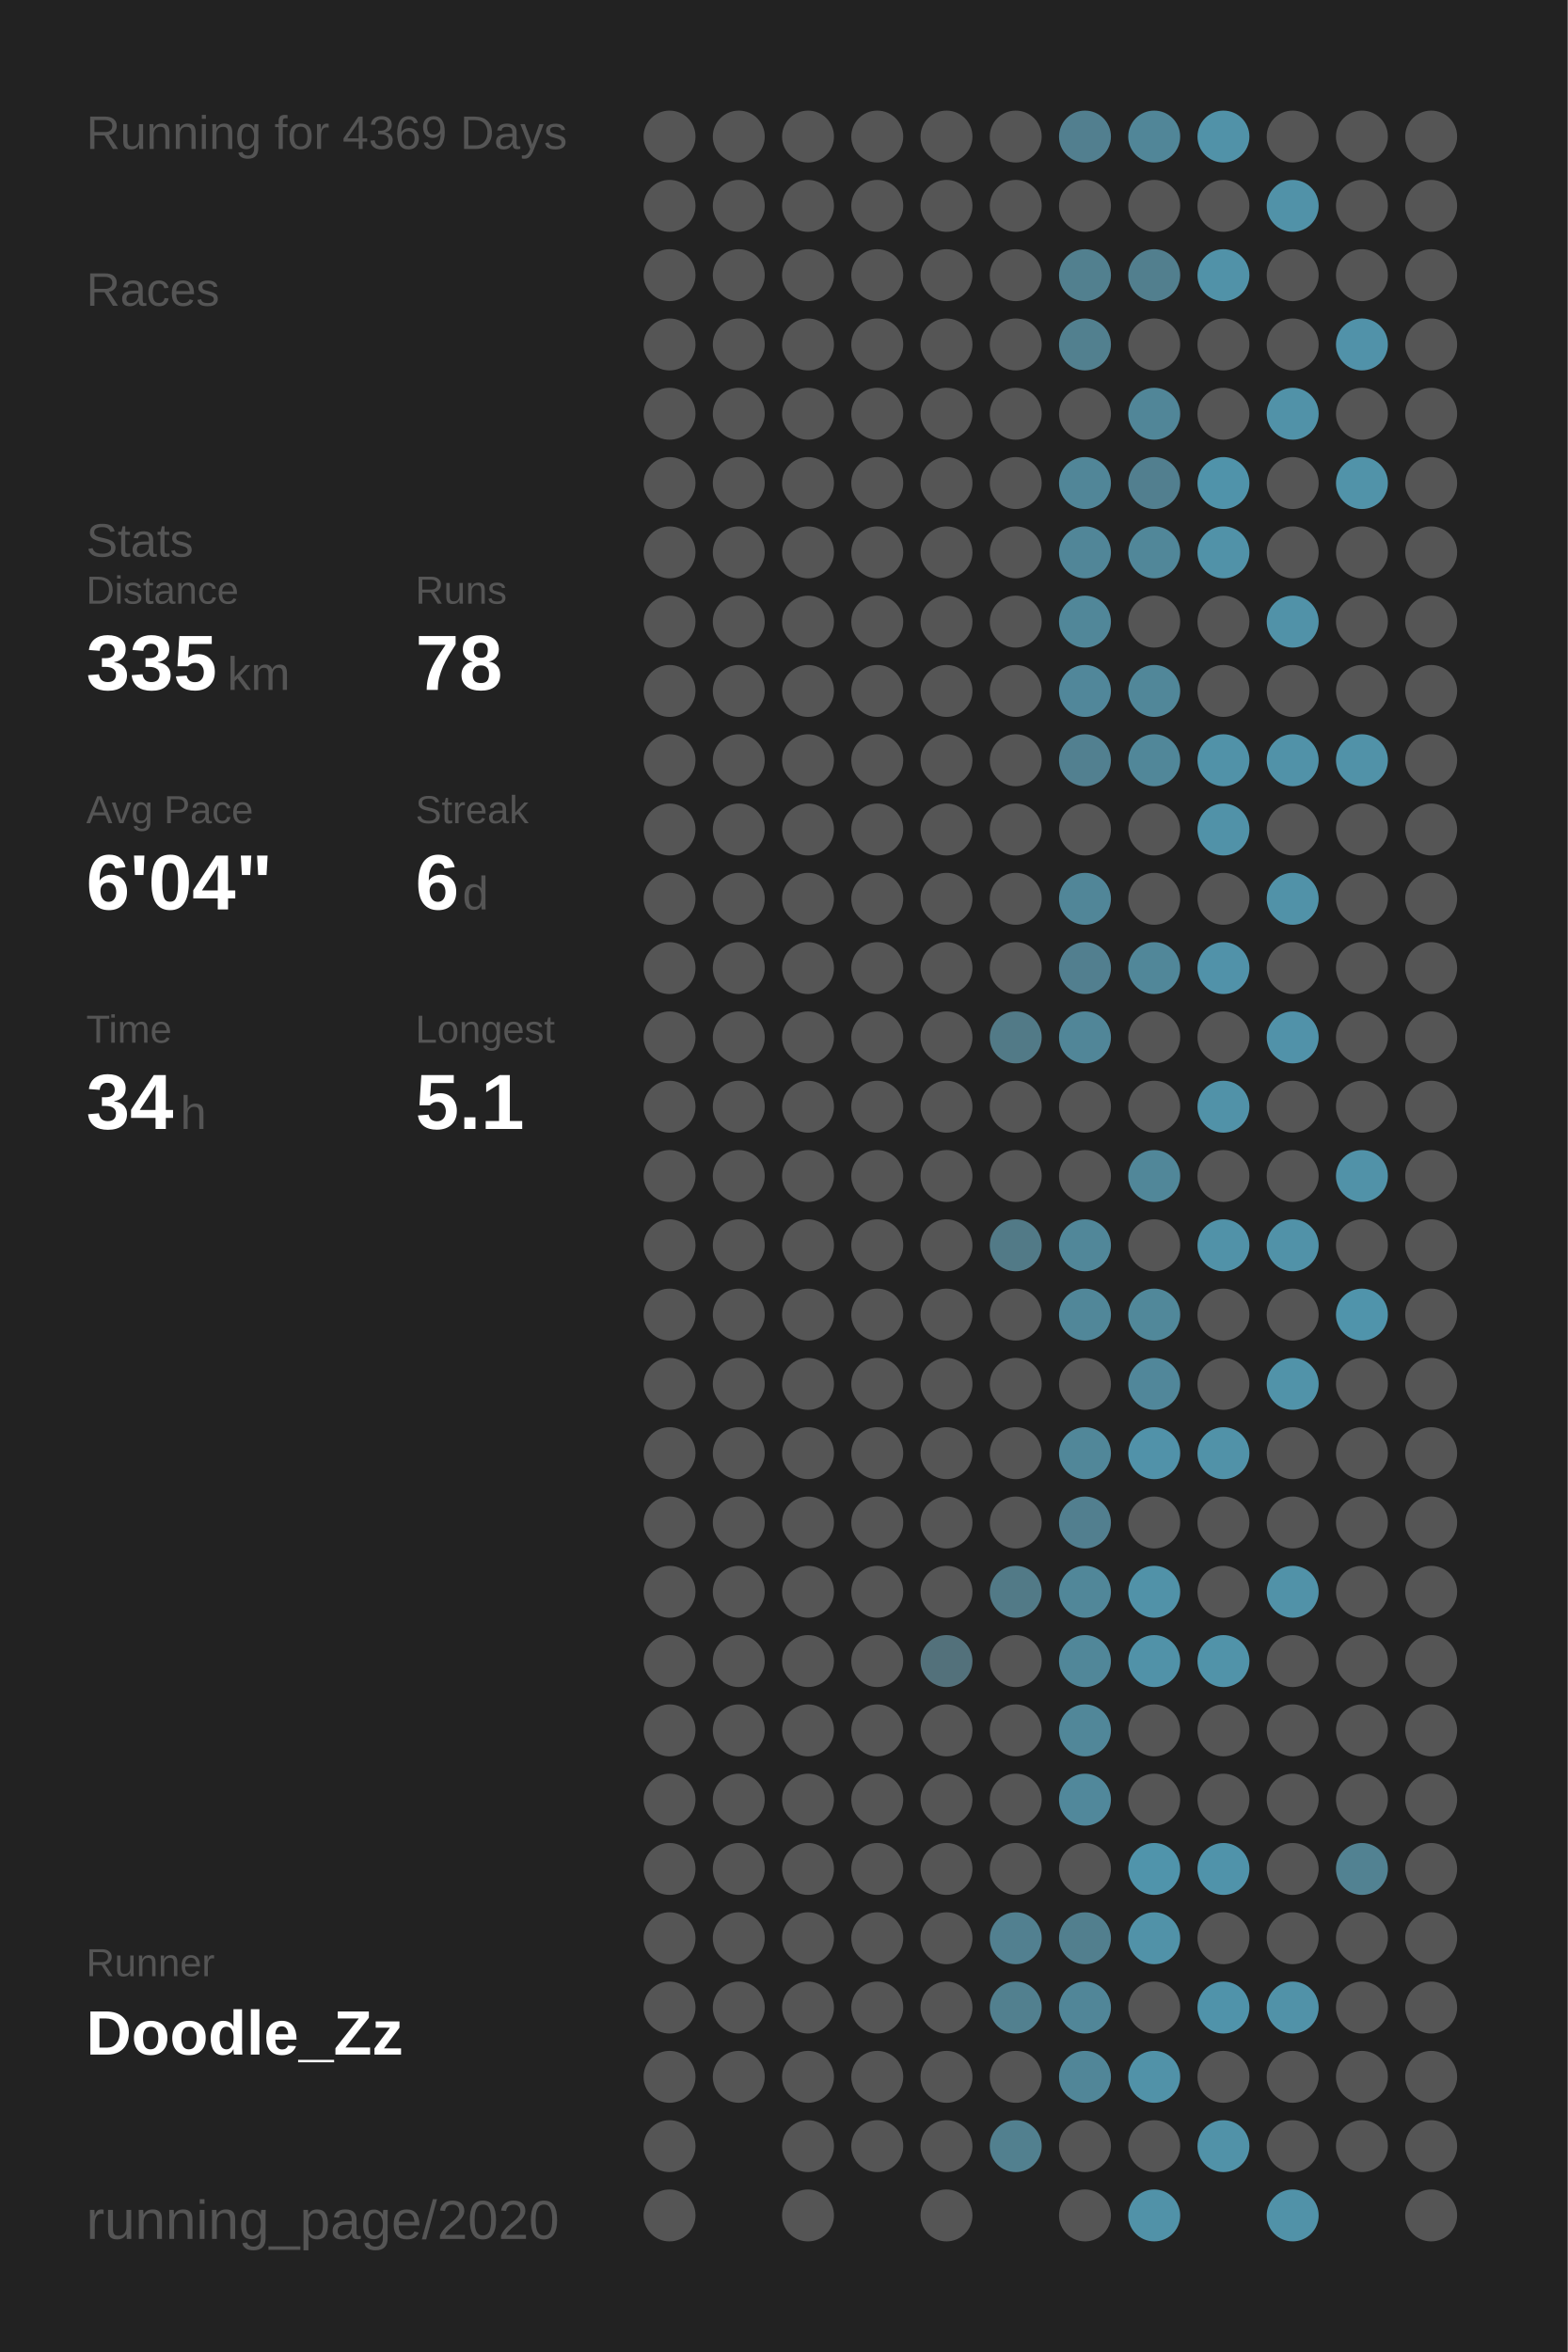
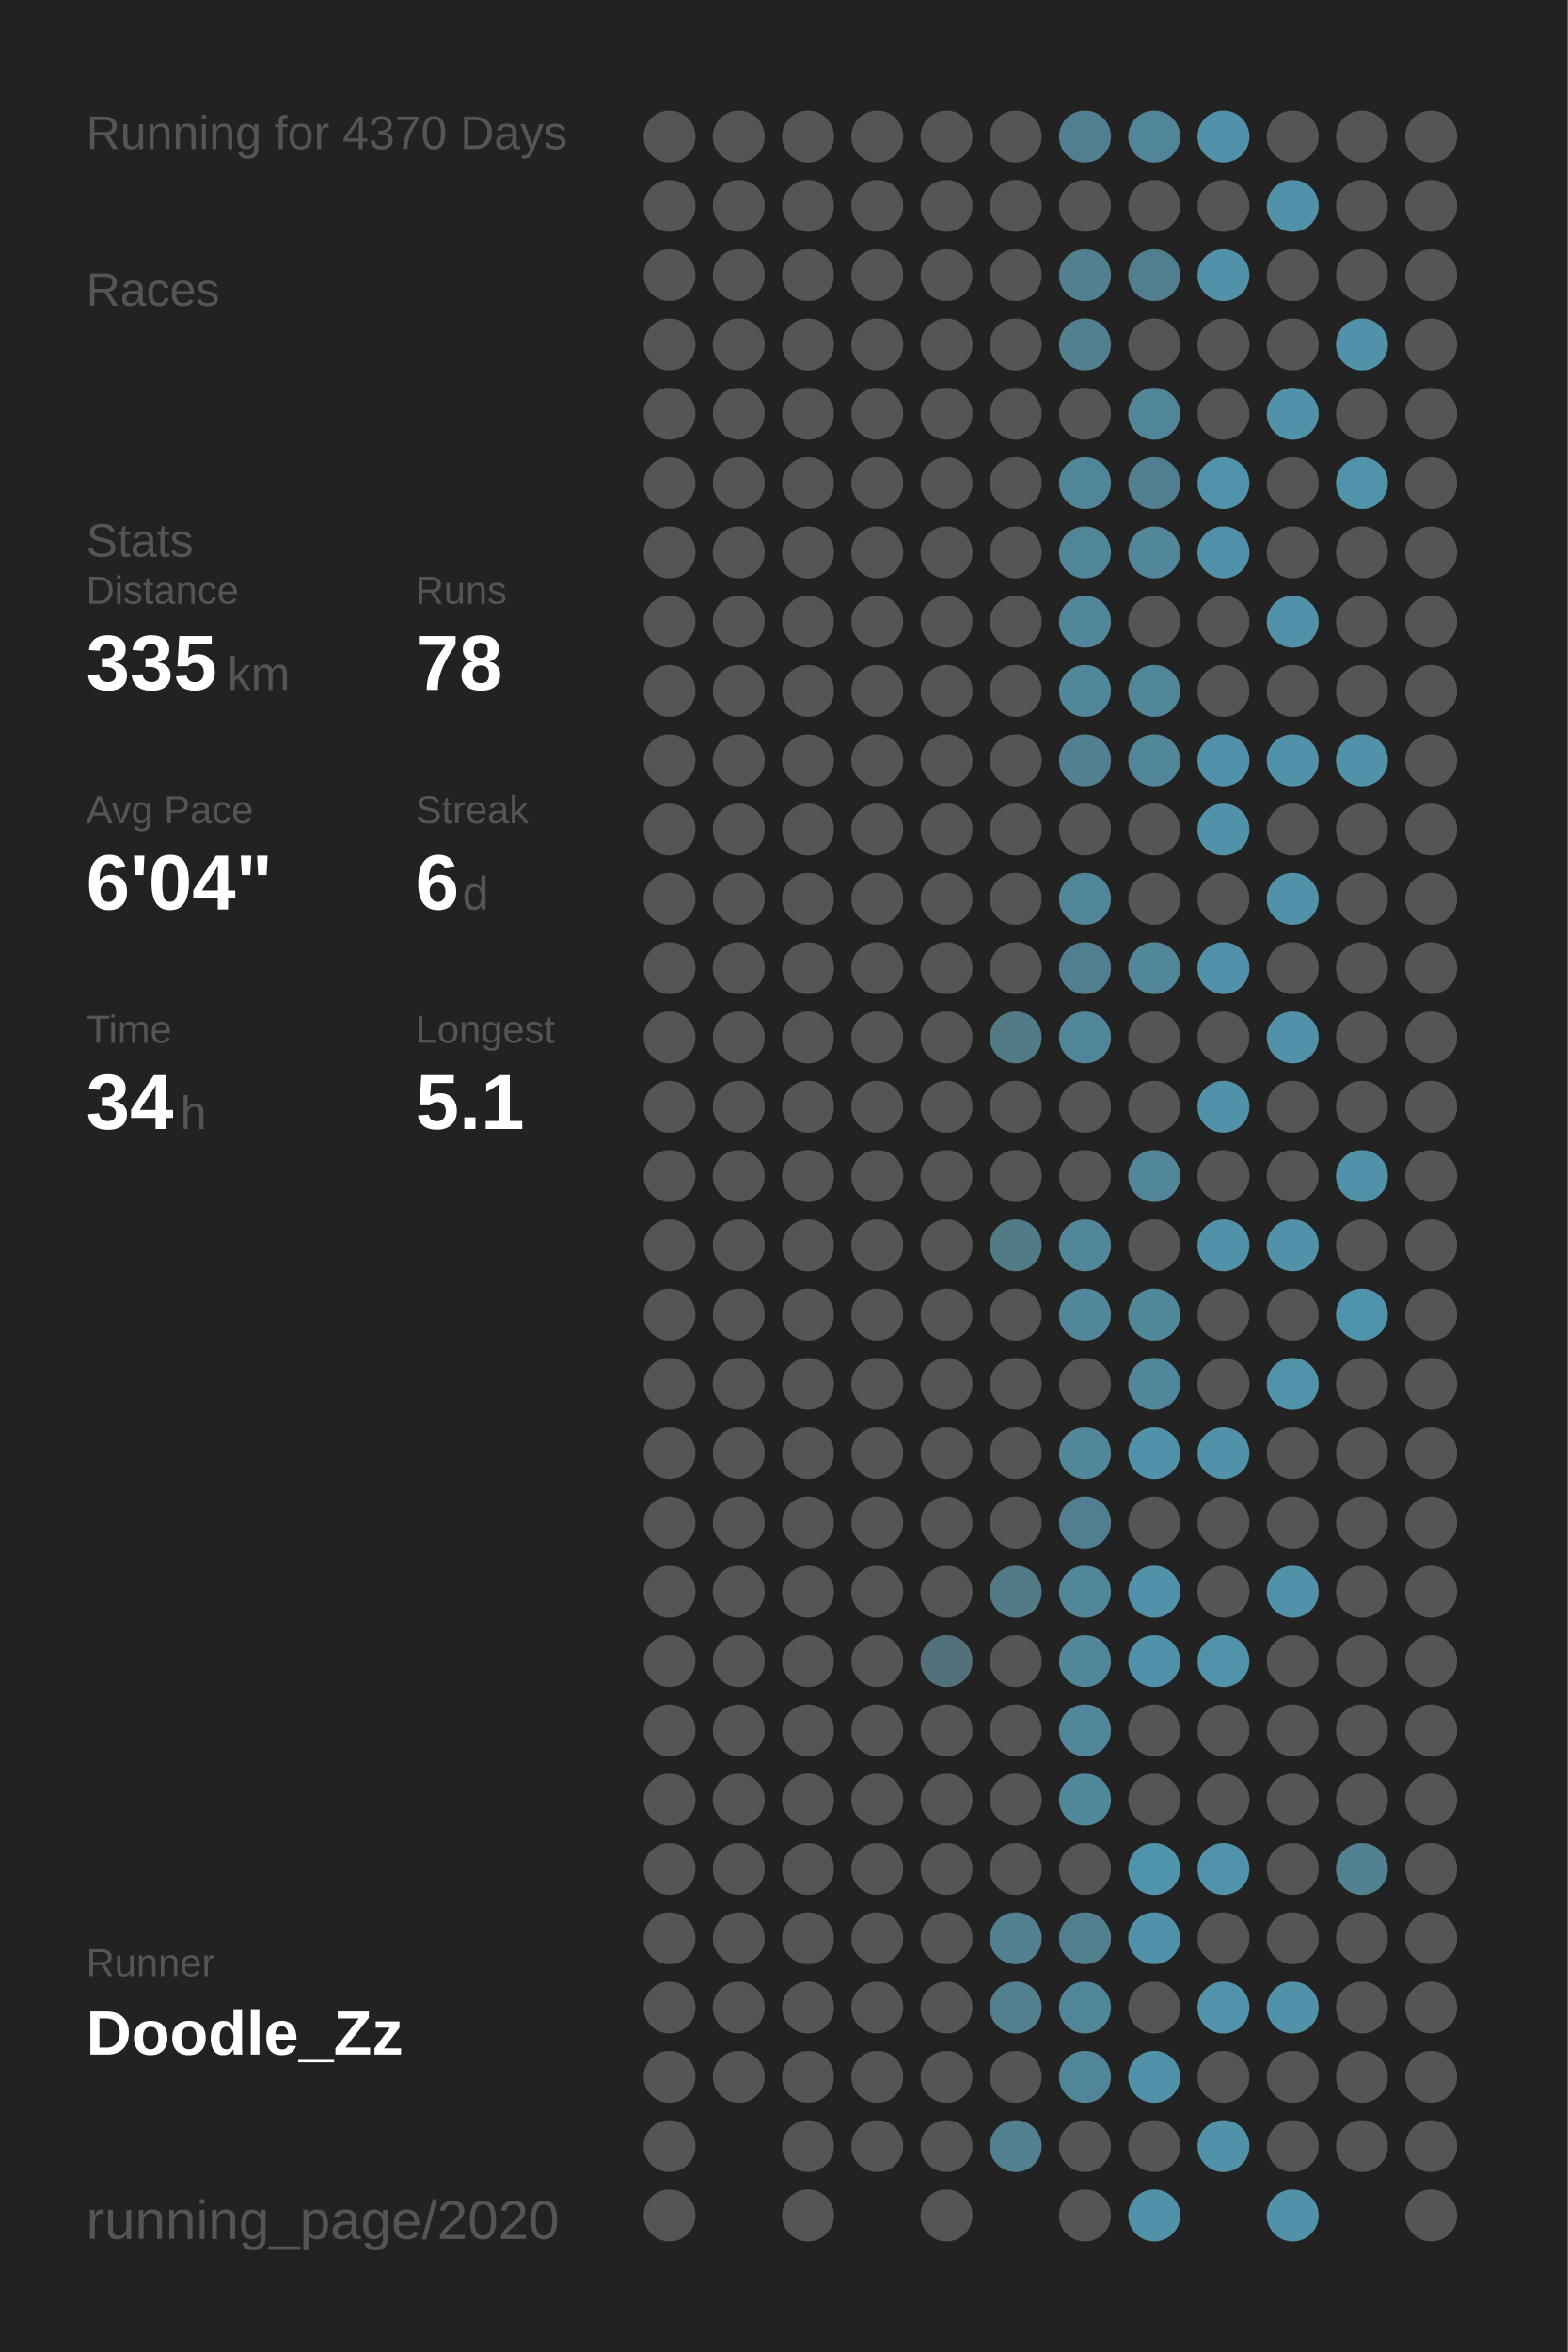
<svg xmlns="http://www.w3.org/2000/svg" baseProfile="full" height="300mm" version="1.1" viewBox="0,0,200,300" width="200mm">
  <defs />
  <rect fill="#222222" height="300" width="200" x="0" y="0" />
-   <text fill="#555555" style="font-size:6px; font-family:Arial;" x="11" y="19">Running for 4369 Days</text>
+   <text fill="#555555" style="font-size:6px; font-family:Arial;" x="11" y="19">Running for 4370 Days</text>
  <text fill="#555555" style="font-size:6px; font-family:Arial;" x="11" y="39">Races</text>
  <text fill="#555555" style="font-size:6px; font-family:Arial;" x="11" y="71">Stats</text>
  <text fill="#555555" style="font-size:5px; font-family:Arial;" x="11" y="77">Distance</text>
  <text fill="#FFFFFF" style="font-size:10px; font-family:Arial; font-weight:bold;" x="11" y="88">335</text>
  <text fill="#555555" style="font-size:6px; font-family:Arial;" x="29" y="88">km</text>
  <text fill="#555555" style="font-size:5px; font-family:Arial;" x="53" y="77">Runs</text>
  <text fill="#FFFFFF" style="font-size:10px; font-family:Arial; font-weight:bold;" x="53" y="88">78</text>
  <text fill="#555555" style="font-size:5px; font-family:Arial;" x="11" y="105">Avg Pace</text>
  <text fill="#FFFFFF" style="font-size:10px; font-family:Arial; font-weight:bold;" x="11" y="116">6'04"</text>
  <text fill="#555555" style="font-size:5px; font-family:Arial;" x="53" y="105">Streak</text>
  <text fill="#FFFFFF" style="font-size:10px; font-family:Arial; font-weight:bold;" x="53" y="116">6</text>
  <text fill="#555555" style="font-size:6px; font-family:Arial;" x="59" y="116">d</text>
  <text fill="#555555" style="font-size:5px; font-family:Arial;" x="11" y="133">Time</text>
  <text fill="#FFFFFF" style="font-size:10px; font-family:Arial; font-weight:bold;" x="11" y="144">34</text>
  <text fill="#555555" style="font-size:6px; font-family:Arial;" x="23" y="144">h</text>
  <text fill="#555555" style="font-size:5px; font-family:Arial;" x="53" y="133">Longest</text>
  <text fill="#FFFFFF" style="font-size:10px; font-family:Arial; font-weight:bold;" x="53" y="144">5.1</text>
  <text fill="#555555" style="font-size:5px; font-family:Arial;" x="11" y="252.065">Runner</text>
  <text fill="#FFFFFF" style="font-size:8px; font-family:Arial; font-weight:bold;" x="11" y="262.065">Doodle_Zz</text>
  <text fill="#555555" style="font-size:7px; font-family:Arial;" x="11" y="285.581">running_page/2020</text>
  <circle cx="85.417" cy="17.419" fill="#555555" r="3.312" />
  <circle cx="85.417" cy="26.258" fill="#555555" r="3.312" />
  <circle cx="85.417" cy="35.097" fill="#555555" r="3.312" />
  <circle cx="85.417" cy="43.935" fill="#555555" r="3.312" />
  <circle cx="85.417" cy="52.774" fill="#555555" r="3.312" />
  <circle cx="85.417" cy="61.613" fill="#555555" r="3.312" />
  <circle cx="85.417" cy="70.452" fill="#555555" r="3.312" />
  <circle cx="85.417" cy="79.29" fill="#555555" r="3.312" />
  <circle cx="85.417" cy="88.129" fill="#555555" r="3.312" />
  <circle cx="85.417" cy="96.968" fill="#555555" r="3.312" />
  <circle cx="85.417" cy="105.806" fill="#555555" r="3.312" />
  <circle cx="85.417" cy="114.645" fill="#555555" r="3.312" />
  <circle cx="85.417" cy="123.484" fill="#555555" r="3.312" />
  <circle cx="85.417" cy="132.323" fill="#555555" r="3.312" />
  <circle cx="85.417" cy="141.161" fill="#555555" r="3.312" />
  <circle cx="85.417" cy="150" fill="#555555" r="3.312" />
  <circle cx="85.417" cy="158.839" fill="#555555" r="3.312" />
  <circle cx="85.417" cy="167.677" fill="#555555" r="3.312" />
  <circle cx="85.417" cy="176.516" fill="#555555" r="3.312" />
  <circle cx="85.417" cy="185.355" fill="#555555" r="3.312" />
  <circle cx="85.417" cy="194.194" fill="#555555" r="3.312" />
  <circle cx="85.417" cy="203.032" fill="#555555" r="3.312" />
  <circle cx="85.417" cy="211.871" fill="#555555" r="3.312" />
  <circle cx="85.417" cy="220.71" fill="#555555" r="3.312" />
  <circle cx="85.417" cy="229.548" fill="#555555" r="3.312" />
  <circle cx="85.417" cy="238.387" fill="#555555" r="3.312" />
  <circle cx="85.417" cy="247.226" fill="#555555" r="3.312" />
  <circle cx="85.417" cy="256.065" fill="#555555" r="3.312" />
  <circle cx="85.417" cy="264.903" fill="#555555" r="3.312" />
  <circle cx="85.417" cy="273.742" fill="#555555" r="3.312" />
  <circle cx="85.417" cy="282.581" fill="#555555" r="3.312" />
  <circle cx="94.25" cy="17.419" fill="#555555" r="3.312" />
  <circle cx="94.25" cy="26.258" fill="#555555" r="3.312" />
  <circle cx="94.25" cy="35.097" fill="#555555" r="3.312" />
  <circle cx="94.25" cy="43.935" fill="#555555" r="3.312" />
  <circle cx="94.25" cy="52.774" fill="#555555" r="3.312" />
  <circle cx="94.25" cy="61.613" fill="#555555" r="3.312" />
  <circle cx="94.25" cy="70.452" fill="#555555" r="3.312" />
  <circle cx="94.25" cy="79.29" fill="#555555" r="3.312" />
  <circle cx="94.25" cy="88.129" fill="#555555" r="3.312" />
  <circle cx="94.25" cy="96.968" fill="#555555" r="3.312" />
  <circle cx="94.25" cy="105.806" fill="#555555" r="3.312" />
  <circle cx="94.25" cy="114.645" fill="#555555" r="3.312" />
  <circle cx="94.25" cy="123.484" fill="#555555" r="3.312" />
  <circle cx="94.25" cy="132.323" fill="#555555" r="3.312" />
  <circle cx="94.25" cy="141.161" fill="#555555" r="3.312" />
  <circle cx="94.25" cy="150" fill="#555555" r="3.312" />
  <circle cx="94.25" cy="158.839" fill="#555555" r="3.312" />
  <circle cx="94.25" cy="167.677" fill="#555555" r="3.312" />
  <circle cx="94.25" cy="176.516" fill="#555555" r="3.312" />
  <circle cx="94.25" cy="185.355" fill="#555555" r="3.312" />
  <circle cx="94.25" cy="194.194" fill="#555555" r="3.312" />
  <circle cx="94.25" cy="203.032" fill="#555555" r="3.312" />
  <circle cx="94.25" cy="211.871" fill="#555555" r="3.312" />
  <circle cx="94.25" cy="220.71" fill="#555555" r="3.312" />
  <circle cx="94.25" cy="229.548" fill="#555555" r="3.312" />
  <circle cx="94.25" cy="238.387" fill="#555555" r="3.312" />
  <circle cx="94.25" cy="247.226" fill="#555555" r="3.312" />
  <circle cx="94.25" cy="256.065" fill="#555555" r="3.312" />
  <circle cx="94.25" cy="264.903" fill="#555555" r="3.312" />
  <circle cx="103.083" cy="17.419" fill="#555555" r="3.312" />
  <circle cx="103.083" cy="26.258" fill="#555555" r="3.312" />
  <circle cx="103.083" cy="35.097" fill="#555555" r="3.312" />
  <circle cx="103.083" cy="43.935" fill="#555555" r="3.312" />
  <circle cx="103.083" cy="52.774" fill="#555555" r="3.312" />
  <circle cx="103.083" cy="61.613" fill="#555555" r="3.312" />
  <circle cx="103.083" cy="70.452" fill="#555555" r="3.312" />
  <circle cx="103.083" cy="79.29" fill="#555555" r="3.312" />
  <circle cx="103.083" cy="88.129" fill="#555555" r="3.312" />
  <circle cx="103.083" cy="96.968" fill="#555555" r="3.312" />
  <circle cx="103.083" cy="105.806" fill="#555555" r="3.312" />
  <circle cx="103.083" cy="114.645" fill="#555555" r="3.312" />
  <circle cx="103.083" cy="123.484" fill="#555555" r="3.312" />
  <circle cx="103.083" cy="132.323" fill="#555555" r="3.312" />
  <circle cx="103.083" cy="141.161" fill="#555555" r="3.312" />
  <circle cx="103.083" cy="150" fill="#555555" r="3.312" />
  <circle cx="103.083" cy="158.839" fill="#555555" r="3.312" />
  <circle cx="103.083" cy="167.677" fill="#555555" r="3.312" />
  <circle cx="103.083" cy="176.516" fill="#555555" r="3.312" />
  <circle cx="103.083" cy="185.355" fill="#555555" r="3.312" />
  <circle cx="103.083" cy="194.194" fill="#555555" r="3.312" />
  <circle cx="103.083" cy="203.032" fill="#555555" r="3.312" />
  <circle cx="103.083" cy="211.871" fill="#555555" r="3.312" />
  <circle cx="103.083" cy="220.71" fill="#555555" r="3.312" />
  <circle cx="103.083" cy="229.548" fill="#555555" r="3.312" />
  <circle cx="103.083" cy="238.387" fill="#555555" r="3.312" />
  <circle cx="103.083" cy="247.226" fill="#555555" r="3.312" />
  <circle cx="103.083" cy="256.065" fill="#555555" r="3.312" />
  <circle cx="103.083" cy="264.903" fill="#555555" r="3.312" />
  <circle cx="103.083" cy="273.742" fill="#555555" r="3.312" />
  <circle cx="103.083" cy="282.581" fill="#555555" r="3.312" />
  <circle cx="111.917" cy="17.419" fill="#555555" r="3.312" />
  <circle cx="111.917" cy="26.258" fill="#555555" r="3.312" />
  <circle cx="111.917" cy="35.097" fill="#555555" r="3.312" />
  <circle cx="111.917" cy="43.935" fill="#555555" r="3.312" />
  <circle cx="111.917" cy="52.774" fill="#555555" r="3.312" />
  <circle cx="111.917" cy="61.613" fill="#555555" r="3.312" />
  <circle cx="111.917" cy="70.452" fill="#555555" r="3.312" />
  <circle cx="111.917" cy="79.29" fill="#555555" r="3.312" />
  <circle cx="111.917" cy="88.129" fill="#555555" r="3.312" />
  <circle cx="111.917" cy="96.968" fill="#555555" r="3.312" />
  <circle cx="111.917" cy="105.806" fill="#555555" r="3.312" />
  <circle cx="111.917" cy="114.645" fill="#555555" r="3.312" />
  <circle cx="111.917" cy="123.484" fill="#555555" r="3.312" />
  <circle cx="111.917" cy="132.323" fill="#555555" r="3.312" />
  <circle cx="111.917" cy="141.161" fill="#555555" r="3.312" />
  <circle cx="111.917" cy="150" fill="#555555" r="3.312" />
  <circle cx="111.917" cy="158.839" fill="#555555" r="3.312" />
  <circle cx="111.917" cy="167.677" fill="#555555" r="3.312" />
  <circle cx="111.917" cy="176.516" fill="#555555" r="3.312" />
  <circle cx="111.917" cy="185.355" fill="#555555" r="3.312" />
  <circle cx="111.917" cy="194.194" fill="#555555" r="3.312" />
  <circle cx="111.917" cy="203.032" fill="#555555" r="3.312" />
  <circle cx="111.917" cy="211.871" fill="#555555" r="3.312" />
  <circle cx="111.917" cy="220.71" fill="#555555" r="3.312" />
  <circle cx="111.917" cy="229.548" fill="#555555" r="3.312" />
  <circle cx="111.917" cy="238.387" fill="#555555" r="3.312" />
  <circle cx="111.917" cy="247.226" fill="#555555" r="3.312" />
  <circle cx="111.917" cy="256.065" fill="#555555" r="3.312" />
  <circle cx="111.917" cy="264.903" fill="#555555" r="3.312" />
  <circle cx="111.917" cy="273.742" fill="#555555" r="3.312" />
  <circle cx="120.75" cy="17.419" fill="#555555" r="3.312" />
  <circle cx="120.75" cy="26.258" fill="#555555" r="3.312" />
  <circle cx="120.75" cy="35.097" fill="#555555" r="3.312" />
  <circle cx="120.75" cy="43.935" fill="#555555" r="3.312" />
  <circle cx="120.75" cy="52.774" fill="#555555" r="3.312" />
  <circle cx="120.75" cy="61.613" fill="#555555" r="3.312" />
  <circle cx="120.75" cy="70.452" fill="#555555" r="3.312" />
  <circle cx="120.75" cy="79.29" fill="#555555" r="3.312" />
  <circle cx="120.75" cy="88.129" fill="#555555" r="3.312" />
  <circle cx="120.75" cy="96.968" fill="#555555" r="3.312" />
  <circle cx="120.75" cy="105.806" fill="#555555" r="3.312" />
  <circle cx="120.75" cy="114.645" fill="#555555" r="3.312" />
  <circle cx="120.75" cy="123.484" fill="#555555" r="3.312" />
  <circle cx="120.75" cy="132.323" fill="#555555" r="3.312" />
  <circle cx="120.75" cy="141.161" fill="#555555" r="3.312" />
  <circle cx="120.75" cy="150" fill="#555555" r="3.312" />
  <circle cx="120.75" cy="158.839" fill="#555555" r="3.312" />
  <circle cx="120.75" cy="167.677" fill="#555555" r="3.312" />
  <circle cx="120.75" cy="176.516" fill="#555555" r="3.312" />
  <circle cx="120.75" cy="185.355" fill="#555555" r="3.312" />
  <circle cx="120.75" cy="194.194" fill="#555555" r="3.312" />
  <circle cx="120.75" cy="203.032" fill="#555555" r="3.312" />
  <circle cx="120.75" cy="211.871" fill="#53717b" r="3.312" />
  <circle cx="120.75" cy="220.71" fill="#555555" r="3.312" />
  <circle cx="120.75" cy="229.548" fill="#555555" r="3.312" />
  <circle cx="120.75" cy="238.387" fill="#555555" r="3.312" />
  <circle cx="120.75" cy="247.226" fill="#555555" r="3.312" />
  <circle cx="120.75" cy="256.065" fill="#555555" r="3.312" />
  <circle cx="120.75" cy="264.903" fill="#555555" r="3.312" />
  <circle cx="120.75" cy="273.742" fill="#555555" r="3.312" />
  <circle cx="120.75" cy="282.581" fill="#555555" r="3.312" />
  <circle cx="129.583" cy="17.419" fill="#555555" r="3.312" />
  <circle cx="129.583" cy="26.258" fill="#555555" r="3.312" />
  <circle cx="129.583" cy="35.097" fill="#555555" r="3.312" />
  <circle cx="129.583" cy="43.935" fill="#555555" r="3.312" />
  <circle cx="129.583" cy="52.774" fill="#555555" r="3.312" />
  <circle cx="129.583" cy="61.613" fill="#555555" r="3.312" />
  <circle cx="129.583" cy="70.452" fill="#555555" r="3.312" />
  <circle cx="129.583" cy="79.29" fill="#555555" r="3.312" />
  <circle cx="129.583" cy="88.129" fill="#555555" r="3.312" />
  <circle cx="129.583" cy="96.968" fill="#555555" r="3.312" />
  <circle cx="129.583" cy="105.806" fill="#555555" r="3.312" />
  <circle cx="129.583" cy="114.645" fill="#555555" r="3.312" />
  <circle cx="129.583" cy="123.484" fill="#555555" r="3.312" />
  <circle cx="129.583" cy="132.323" fill="#527a87" r="3.312" />
  <circle cx="129.583" cy="141.161" fill="#555555" r="3.312" />
  <circle cx="129.583" cy="150" fill="#555555" r="3.312" />
  <circle cx="129.583" cy="158.839" fill="#527a87" r="3.312" />
  <circle cx="129.583" cy="167.677" fill="#555555" r="3.312" />
  <circle cx="129.583" cy="176.516" fill="#555555" r="3.312" />
  <circle cx="129.583" cy="185.355" fill="#555555" r="3.312" />
  <circle cx="129.583" cy="194.194" fill="#555555" r="3.312" />
  <circle cx="129.583" cy="203.032" fill="#527a87" r="3.312" />
  <circle cx="129.583" cy="211.871" fill="#555555" r="3.312" />
  <circle cx="129.583" cy="220.71" fill="#555555" r="3.312" />
  <circle cx="129.583" cy="229.548" fill="#555555" r="3.312" />
  <circle cx="129.583" cy="238.387" fill="#555555" r="3.312" />
  <circle cx="129.583" cy="247.226" fill="#528090" r="3.312" />
  <circle cx="129.583" cy="256.065" fill="#52808f" r="3.312" />
  <circle cx="129.583" cy="264.903" fill="#555555" r="3.312" />
  <circle cx="129.583" cy="273.742" fill="#52808f" r="3.312" />
  <circle cx="138.417" cy="17.419" fill="#527f8f" r="3.312" />
  <circle cx="138.417" cy="26.258" fill="#555555" r="3.312" />
  <circle cx="138.417" cy="35.097" fill="#52808f" r="3.312" />
  <circle cx="138.417" cy="43.935" fill="#52808f" r="3.312" />
  <circle cx="138.417" cy="52.774" fill="#555555" r="3.312" />
  <circle cx="138.417" cy="61.613" fill="#518698" r="3.312" />
  <circle cx="138.417" cy="70.452" fill="#518698" r="3.312" />
  <circle cx="138.417" cy="79.29" fill="#518799" r="3.312" />
  <circle cx="138.417" cy="88.129" fill="#51879a" r="3.312" />
  <circle cx="138.417" cy="96.968" fill="#528090" r="3.312" />
  <circle cx="138.417" cy="105.806" fill="#555555" r="3.312" />
  <circle cx="138.417" cy="114.645" fill="#518698" r="3.312" />
  <circle cx="138.417" cy="123.484" fill="#527f8f" r="3.312" />
  <circle cx="138.417" cy="132.323" fill="#518698" r="3.312" />
  <circle cx="138.417" cy="141.161" fill="#555555" r="3.312" />
  <circle cx="138.417" cy="150" fill="#555555" r="3.312" />
  <circle cx="138.417" cy="158.839" fill="#518799" r="3.312" />
  <circle cx="138.417" cy="167.677" fill="#518799" r="3.312" />
  <circle cx="138.417" cy="176.516" fill="#555555" r="3.312" />
  <circle cx="138.417" cy="185.355" fill="#518799" r="3.312" />
  <circle cx="138.417" cy="194.194" fill="#527f8f" r="3.312" />
  <circle cx="138.417" cy="203.032" fill="#518799" r="3.312" />
  <circle cx="138.417" cy="211.871" fill="#518799" r="3.312" />
  <circle cx="138.417" cy="220.71" fill="#518799" r="3.312" />
  <circle cx="138.417" cy="229.548" fill="#51889b" r="3.312" />
  <circle cx="138.417" cy="238.387" fill="#555555" r="3.312" />
  <circle cx="138.417" cy="247.226" fill="#527f8e" r="3.312" />
  <circle cx="138.417" cy="256.065" fill="#518698" r="3.312" />
  <circle cx="138.417" cy="264.903" fill="#518698" r="3.312" />
  <circle cx="138.417" cy="273.742" fill="#555555" r="3.312" />
  <circle cx="138.417" cy="282.581" fill="#555555" r="3.312" />
  <circle cx="147.25" cy="17.419" fill="#518698" r="3.312" />
  <circle cx="147.25" cy="26.258" fill="#555555" r="3.312" />
  <circle cx="147.25" cy="35.097" fill="#527f8e" r="3.312" />
  <circle cx="147.25" cy="43.935" fill="#555555" r="3.312" />
  <circle cx="147.25" cy="52.774" fill="#518698" r="3.312" />
  <circle cx="147.25" cy="61.613" fill="#527f8f" r="3.312" />
  <circle cx="147.25" cy="70.452" fill="#518799" r="3.312" />
  <circle cx="147.25" cy="79.29" fill="#555555" r="3.312" />
  <circle cx="147.25" cy="88.129" fill="#518799" r="3.312" />
  <circle cx="147.25" cy="96.968" fill="#518799" r="3.312" />
  <circle cx="147.25" cy="105.806" fill="#555555" r="3.312" />
  <circle cx="147.25" cy="114.645" fill="#555555" r="3.312" />
  <circle cx="147.25" cy="123.484" fill="#518799" r="3.312" />
  <circle cx="147.25" cy="132.323" fill="#555555" r="3.312" />
  <circle cx="147.25" cy="141.161" fill="#555555" r="3.312" />
  <circle cx="147.25" cy="150" fill="#518799" r="3.312" />
  <circle cx="147.25" cy="158.839" fill="#555555" r="3.312" />
  <circle cx="147.25" cy="167.677" fill="#51889a" r="3.312" />
  <circle cx="147.25" cy="176.516" fill="#51879a" r="3.312" />
  <circle cx="147.25" cy="185.355" fill="#5192a9" r="3.312" />
  <circle cx="147.25" cy="194.194" fill="#555555" r="3.312" />
  <circle cx="147.25" cy="203.032" fill="#5192a8" r="3.312" />
  <circle cx="147.25" cy="211.871" fill="#5192a8" r="3.312" />
  <circle cx="147.25" cy="220.71" fill="#555555" r="3.312" />
  <circle cx="147.25" cy="229.548" fill="#555555" r="3.312" />
  <circle cx="147.25" cy="238.387" fill="#5094ab" r="3.312" />
  <circle cx="147.25" cy="247.226" fill="#5192a8" r="3.312" />
  <circle cx="147.25" cy="256.065" fill="#555555" r="3.312" />
  <circle cx="147.25" cy="264.903" fill="#5192a8" r="3.312" />
  <circle cx="147.25" cy="273.742" fill="#555555" r="3.312" />
  <circle cx="147.25" cy="282.581" fill="#5192a8" r="3.312" />
  <circle cx="156.083" cy="17.419" fill="#5192a8" r="3.312" />
  <circle cx="156.083" cy="26.258" fill="#555555" r="3.312" />
  <circle cx="156.083" cy="35.097" fill="#5192a8" r="3.312" />
  <circle cx="156.083" cy="43.935" fill="#555555" r="3.312" />
  <circle cx="156.083" cy="52.774" fill="#555555" r="3.312" />
  <circle cx="156.083" cy="61.613" fill="#5093aa" r="3.312" />
  <circle cx="156.083" cy="70.452" fill="#5192a8" r="3.312" />
  <circle cx="156.083" cy="79.29" fill="#555555" r="3.312" />
  <circle cx="156.083" cy="88.129" fill="#555555" r="3.312" />
  <circle cx="156.083" cy="96.968" fill="#5192a8" r="3.312" />
  <circle cx="156.083" cy="105.806" fill="#5192a8" r="3.312" />
  <circle cx="156.083" cy="114.645" fill="#555555" r="3.312" />
  <circle cx="156.083" cy="123.484" fill="#5192a9" r="3.312" />
  <circle cx="156.083" cy="132.323" fill="#555555" r="3.312" />
  <circle cx="156.083" cy="141.161" fill="#5192a8" r="3.312" />
  <circle cx="156.083" cy="150" fill="#555555" r="3.312" />
  <circle cx="156.083" cy="158.839" fill="#5192a8" r="3.312" />
  <circle cx="156.083" cy="167.677" fill="#555555" r="3.312" />
  <circle cx="156.083" cy="176.516" fill="#555555" r="3.312" />
  <circle cx="156.083" cy="185.355" fill="#5192a8" r="3.312" />
  <circle cx="156.083" cy="194.194" fill="#555555" r="3.312" />
  <circle cx="156.083" cy="203.032" fill="#555555" r="3.312" />
  <circle cx="156.083" cy="211.871" fill="#5193a9" r="3.312" />
  <circle cx="156.083" cy="220.71" fill="#555555" r="3.312" />
  <circle cx="156.083" cy="229.548" fill="#555555" r="3.312" />
  <circle cx="156.083" cy="238.387" fill="#5093aa" r="3.312" />
  <circle cx="156.083" cy="247.226" fill="#555555" r="3.312" />
  <circle cx="156.083" cy="256.065" fill="#5093aa" r="3.312" />
  <circle cx="156.083" cy="264.903" fill="#555555" r="3.312" />
  <circle cx="156.083" cy="273.742" fill="#5192a8" r="3.312" />
  <circle cx="164.917" cy="17.419" fill="#555555" r="3.312" />
  <circle cx="164.917" cy="26.258" fill="#5192a8" r="3.312" />
  <circle cx="164.917" cy="35.097" fill="#555555" r="3.312" />
  <circle cx="164.917" cy="43.935" fill="#555555" r="3.312" />
  <circle cx="164.917" cy="52.774" fill="#5192a8" r="3.312" />
  <circle cx="164.917" cy="61.613" fill="#555555" r="3.312" />
  <circle cx="164.917" cy="70.452" fill="#555555" r="3.312" />
  <circle cx="164.917" cy="79.29" fill="#5192a8" r="3.312" />
  <circle cx="164.917" cy="88.129" fill="#555555" r="3.312" />
  <circle cx="164.917" cy="96.968" fill="#5192a8" r="3.312" />
  <circle cx="164.917" cy="105.806" fill="#555555" r="3.312" />
  <circle cx="164.917" cy="114.645" fill="#5192a8" r="3.312" />
  <circle cx="164.917" cy="123.484" fill="#555555" r="3.312" />
  <circle cx="164.917" cy="132.323" fill="#5192a9" r="3.312" />
  <circle cx="164.917" cy="141.161" fill="#555555" r="3.312" />
  <circle cx="164.917" cy="150" fill="#555555" r="3.312" />
  <circle cx="164.917" cy="158.839" fill="#5192a8" r="3.312" />
  <circle cx="164.917" cy="167.677" fill="#555555" r="3.312" />
  <circle cx="164.917" cy="176.516" fill="#5193a9" r="3.312" />
  <circle cx="164.917" cy="185.355" fill="#555555" r="3.312" />
  <circle cx="164.917" cy="194.194" fill="#555555" r="3.312" />
  <circle cx="164.917" cy="203.032" fill="#5192a8" r="3.312" />
  <circle cx="164.917" cy="211.871" fill="#555555" r="3.312" />
  <circle cx="164.917" cy="220.71" fill="#555555" r="3.312" />
  <circle cx="164.917" cy="229.548" fill="#555555" r="3.312" />
  <circle cx="164.917" cy="238.387" fill="#555555" r="3.312" />
  <circle cx="164.917" cy="247.226" fill="#555555" r="3.312" />
  <circle cx="164.917" cy="256.065" fill="#5192a8" r="3.312" />
  <circle cx="164.917" cy="264.903" fill="#555555" r="3.312" />
  <circle cx="164.917" cy="273.742" fill="#555555" r="3.312" />
  <circle cx="164.917" cy="282.581" fill="#5192a8" r="3.312" />
  <circle cx="173.75" cy="17.419" fill="#555555" r="3.312" />
  <circle cx="173.75" cy="26.258" fill="#555555" r="3.312" />
  <circle cx="173.75" cy="35.097" fill="#555555" r="3.312" />
  <circle cx="173.75" cy="43.935" fill="#5192a9" r="3.312" />
  <circle cx="173.75" cy="52.774" fill="#555555" r="3.312" />
  <circle cx="173.75" cy="61.613" fill="#5193a9" r="3.312" />
  <circle cx="173.75" cy="70.452" fill="#555555" r="3.312" />
  <circle cx="173.75" cy="79.29" fill="#555555" r="3.312" />
  <circle cx="173.75" cy="88.129" fill="#555555" r="3.312" />
  <circle cx="173.75" cy="96.968" fill="#5192a8" r="3.312" />
  <circle cx="173.75" cy="105.806" fill="#555555" r="3.312" />
  <circle cx="173.75" cy="114.645" fill="#555555" r="3.312" />
  <circle cx="173.75" cy="123.484" fill="#555555" r="3.312" />
  <circle cx="173.75" cy="132.323" fill="#555555" r="3.312" />
  <circle cx="173.75" cy="141.161" fill="#555555" r="3.312" />
  <circle cx="173.75" cy="150" fill="#5192a8" r="3.312" />
  <circle cx="173.75" cy="158.839" fill="#555555" r="3.312" />
  <circle cx="173.75" cy="167.677" fill="#5094ab" r="3.312" />
  <circle cx="173.75" cy="176.516" fill="#555555" r="3.312" />
  <circle cx="173.75" cy="185.355" fill="#555555" r="3.312" />
  <circle cx="173.75" cy="194.194" fill="#555555" r="3.312" />
  <circle cx="173.75" cy="203.032" fill="#555555" r="3.312" />
  <circle cx="173.75" cy="211.871" fill="#555555" r="3.312" />
  <circle cx="173.75" cy="220.71" fill="#555555" r="3.312" />
  <circle cx="173.75" cy="229.548" fill="#555555" r="3.312" />
  <circle cx="173.75" cy="238.387" fill="#528292" r="3.312" />
  <circle cx="173.75" cy="247.226" fill="#555555" r="3.312" />
  <circle cx="173.75" cy="256.065" fill="#555555" r="3.312" />
  <circle cx="173.75" cy="264.903" fill="#555555" r="3.312" />
  <circle cx="173.75" cy="273.742" fill="#555555" r="3.312" />
  <circle cx="182.583" cy="17.419" fill="#555555" r="3.312" />
  <circle cx="182.583" cy="26.258" fill="#555555" r="3.312" />
  <circle cx="182.583" cy="35.097" fill="#555555" r="3.312" />
  <circle cx="182.583" cy="43.935" fill="#555555" r="3.312" />
  <circle cx="182.583" cy="52.774" fill="#555555" r="3.312" />
  <circle cx="182.583" cy="61.613" fill="#555555" r="3.312" />
  <circle cx="182.583" cy="70.452" fill="#555555" r="3.312" />
  <circle cx="182.583" cy="79.29" fill="#555555" r="3.312" />
  <circle cx="182.583" cy="88.129" fill="#555555" r="3.312" />
  <circle cx="182.583" cy="96.968" fill="#555555" r="3.312" />
  <circle cx="182.583" cy="105.806" fill="#555555" r="3.312" />
  <circle cx="182.583" cy="114.645" fill="#555555" r="3.312" />
  <circle cx="182.583" cy="123.484" fill="#555555" r="3.312" />
  <circle cx="182.583" cy="132.323" fill="#555555" r="3.312" />
  <circle cx="182.583" cy="141.161" fill="#555555" r="3.312" />
  <circle cx="182.583" cy="150" fill="#555555" r="3.312" />
  <circle cx="182.583" cy="158.839" fill="#555555" r="3.312" />
  <circle cx="182.583" cy="167.677" fill="#555555" r="3.312" />
  <circle cx="182.583" cy="176.516" fill="#555555" r="3.312" />
  <circle cx="182.583" cy="185.355" fill="#555555" r="3.312" />
  <circle cx="182.583" cy="194.194" fill="#555555" r="3.312" />
  <circle cx="182.583" cy="203.032" fill="#555555" r="3.312" />
  <circle cx="182.583" cy="211.871" fill="#555555" r="3.312" />
  <circle cx="182.583" cy="220.71" fill="#555555" r="3.312" />
  <circle cx="182.583" cy="229.548" fill="#555555" r="3.312" />
  <circle cx="182.583" cy="238.387" fill="#555555" r="3.312" />
  <circle cx="182.583" cy="247.226" fill="#555555" r="3.312" />
  <circle cx="182.583" cy="256.065" fill="#555555" r="3.312" />
  <circle cx="182.583" cy="264.903" fill="#555555" r="3.312" />
  <circle cx="182.583" cy="273.742" fill="#555555" r="3.312" />
  <circle cx="182.583" cy="282.581" fill="#555555" r="3.312" />
</svg>
